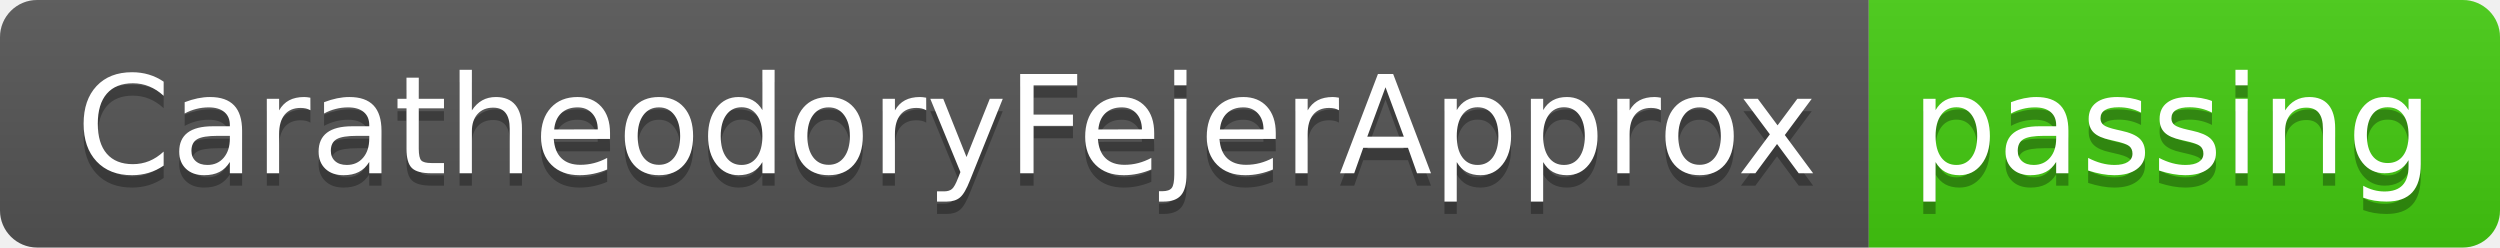
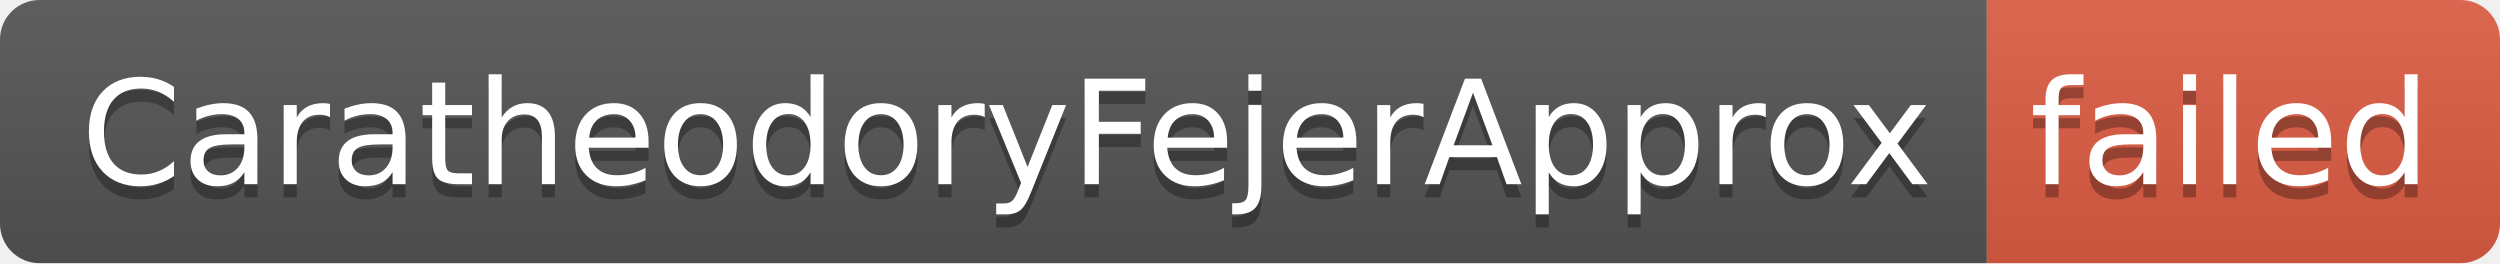
- <svg xmlns="http://www.w3.org/2000/svg" width="202" height="20" role="img" aria-label="CaratheodoryFejerApprox: passing">
+ <svg xmlns="http://www.w3.org/2000/svg" width="190" height="20" role="img" aria-label="CaratheodoryFejerApprox: failed">
  <linearGradient id="s" x2="0" y2="100%">
    <stop offset="0" stop-color="#bbb" stop-opacity=".1" />
    <stop offset="1" stop-opacity=".1" />
  </linearGradient>
  <clipPath id="r">
-     <rect width="202" height="20" rx="3" fill="#fff" />
+     <rect width="190" height="20" rx="3" fill="#fff" />
  </clipPath>
  <g clip-path="url(#r)">
    <rect width="151" height="20" fill="#555" />
-     <rect x="151" width="51" height="20" fill="#4c1" />
-     <rect width="202" height="20" fill="url(#s)" />
+     <rect x="151" width="39" height="20" fill="#e05d44" />
+     <rect width="190" height="20" fill="url(#s)" />
  </g>
  <g fill="#fff" text-anchor="middle" font-family="Verdana,Geneva,DejaVu Sans,sans-serif" text-rendering="geometricPrecision" font-size="110">
    <text aria-hidden="true" x="765" y="150" fill="#010101" fill-opacity=".3" transform="scale(.1)" textLength="1410">CaratheodoryFejerApprox</text>
    <text x="765" y="140" transform="scale(.1)" fill="#fff" textLength="1410">CaratheodoryFejerApprox</text>
-     <text aria-hidden="true" x="1755" y="150" fill="#010101" fill-opacity=".3" transform="scale(.1)" textLength="410">passing</text>
-     <text x="1755" y="140" transform="scale(.1)" fill="#fff" textLength="410">passing</text>
+     <text aria-hidden="true" x="1695" y="150" fill="#010101" fill-opacity=".3" transform="scale(.1)" textLength="290">failed</text>
+     <text x="1695" y="140" transform="scale(.1)" fill="#fff" textLength="290">failed</text>
  </g>
</svg>
